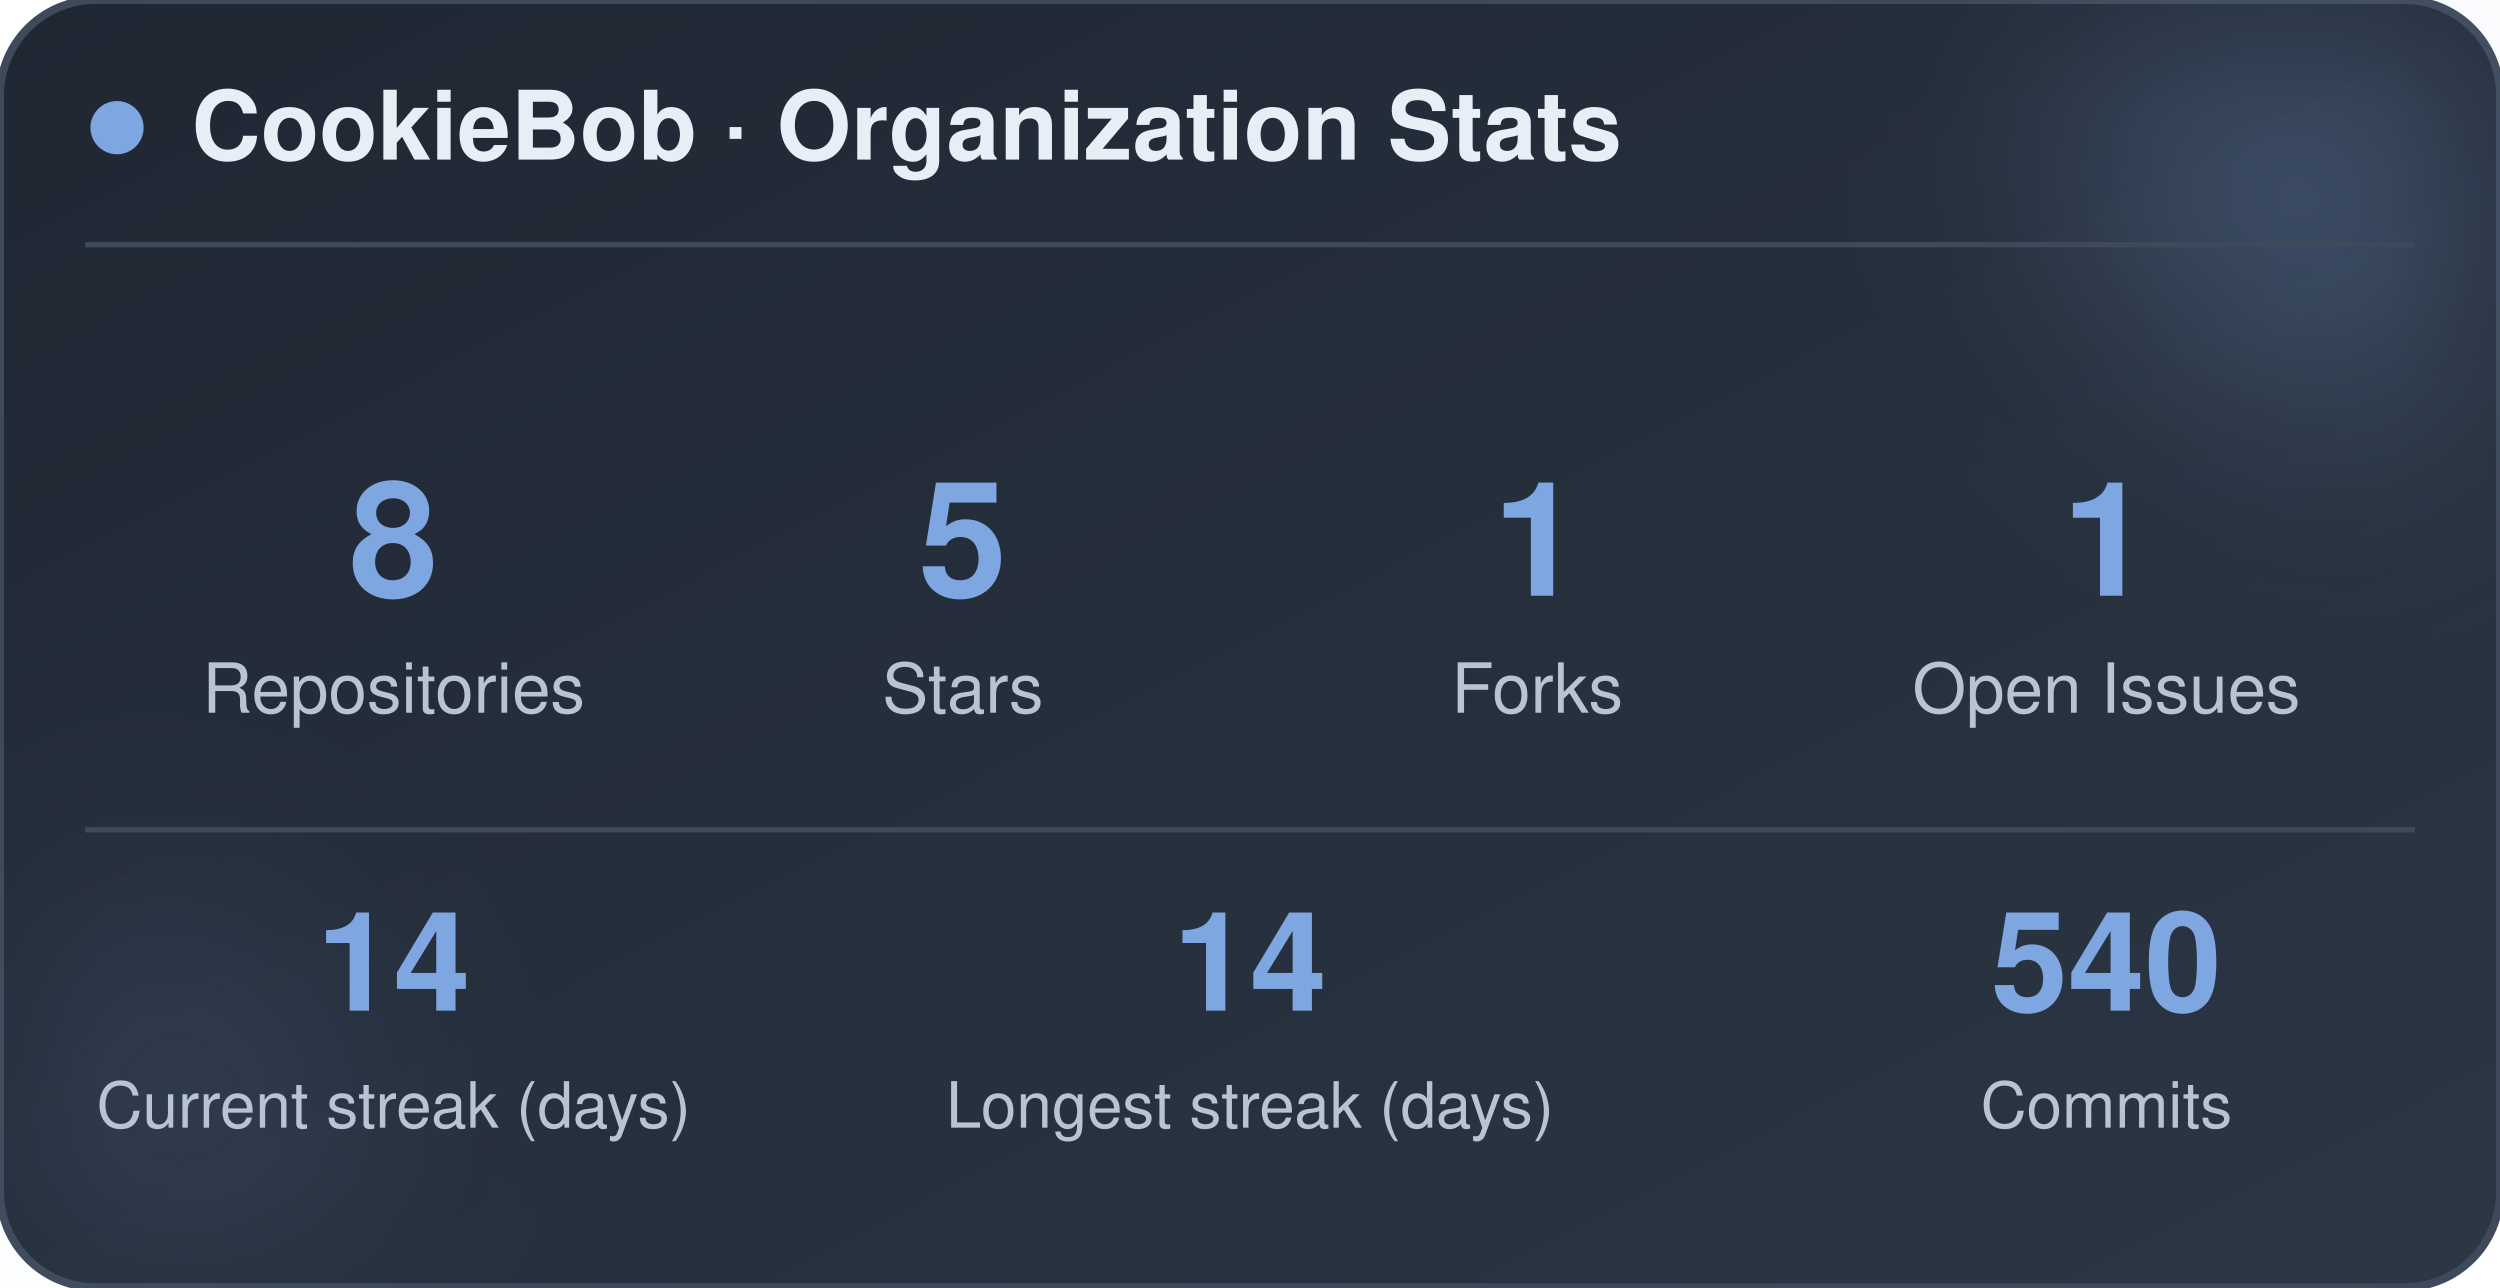
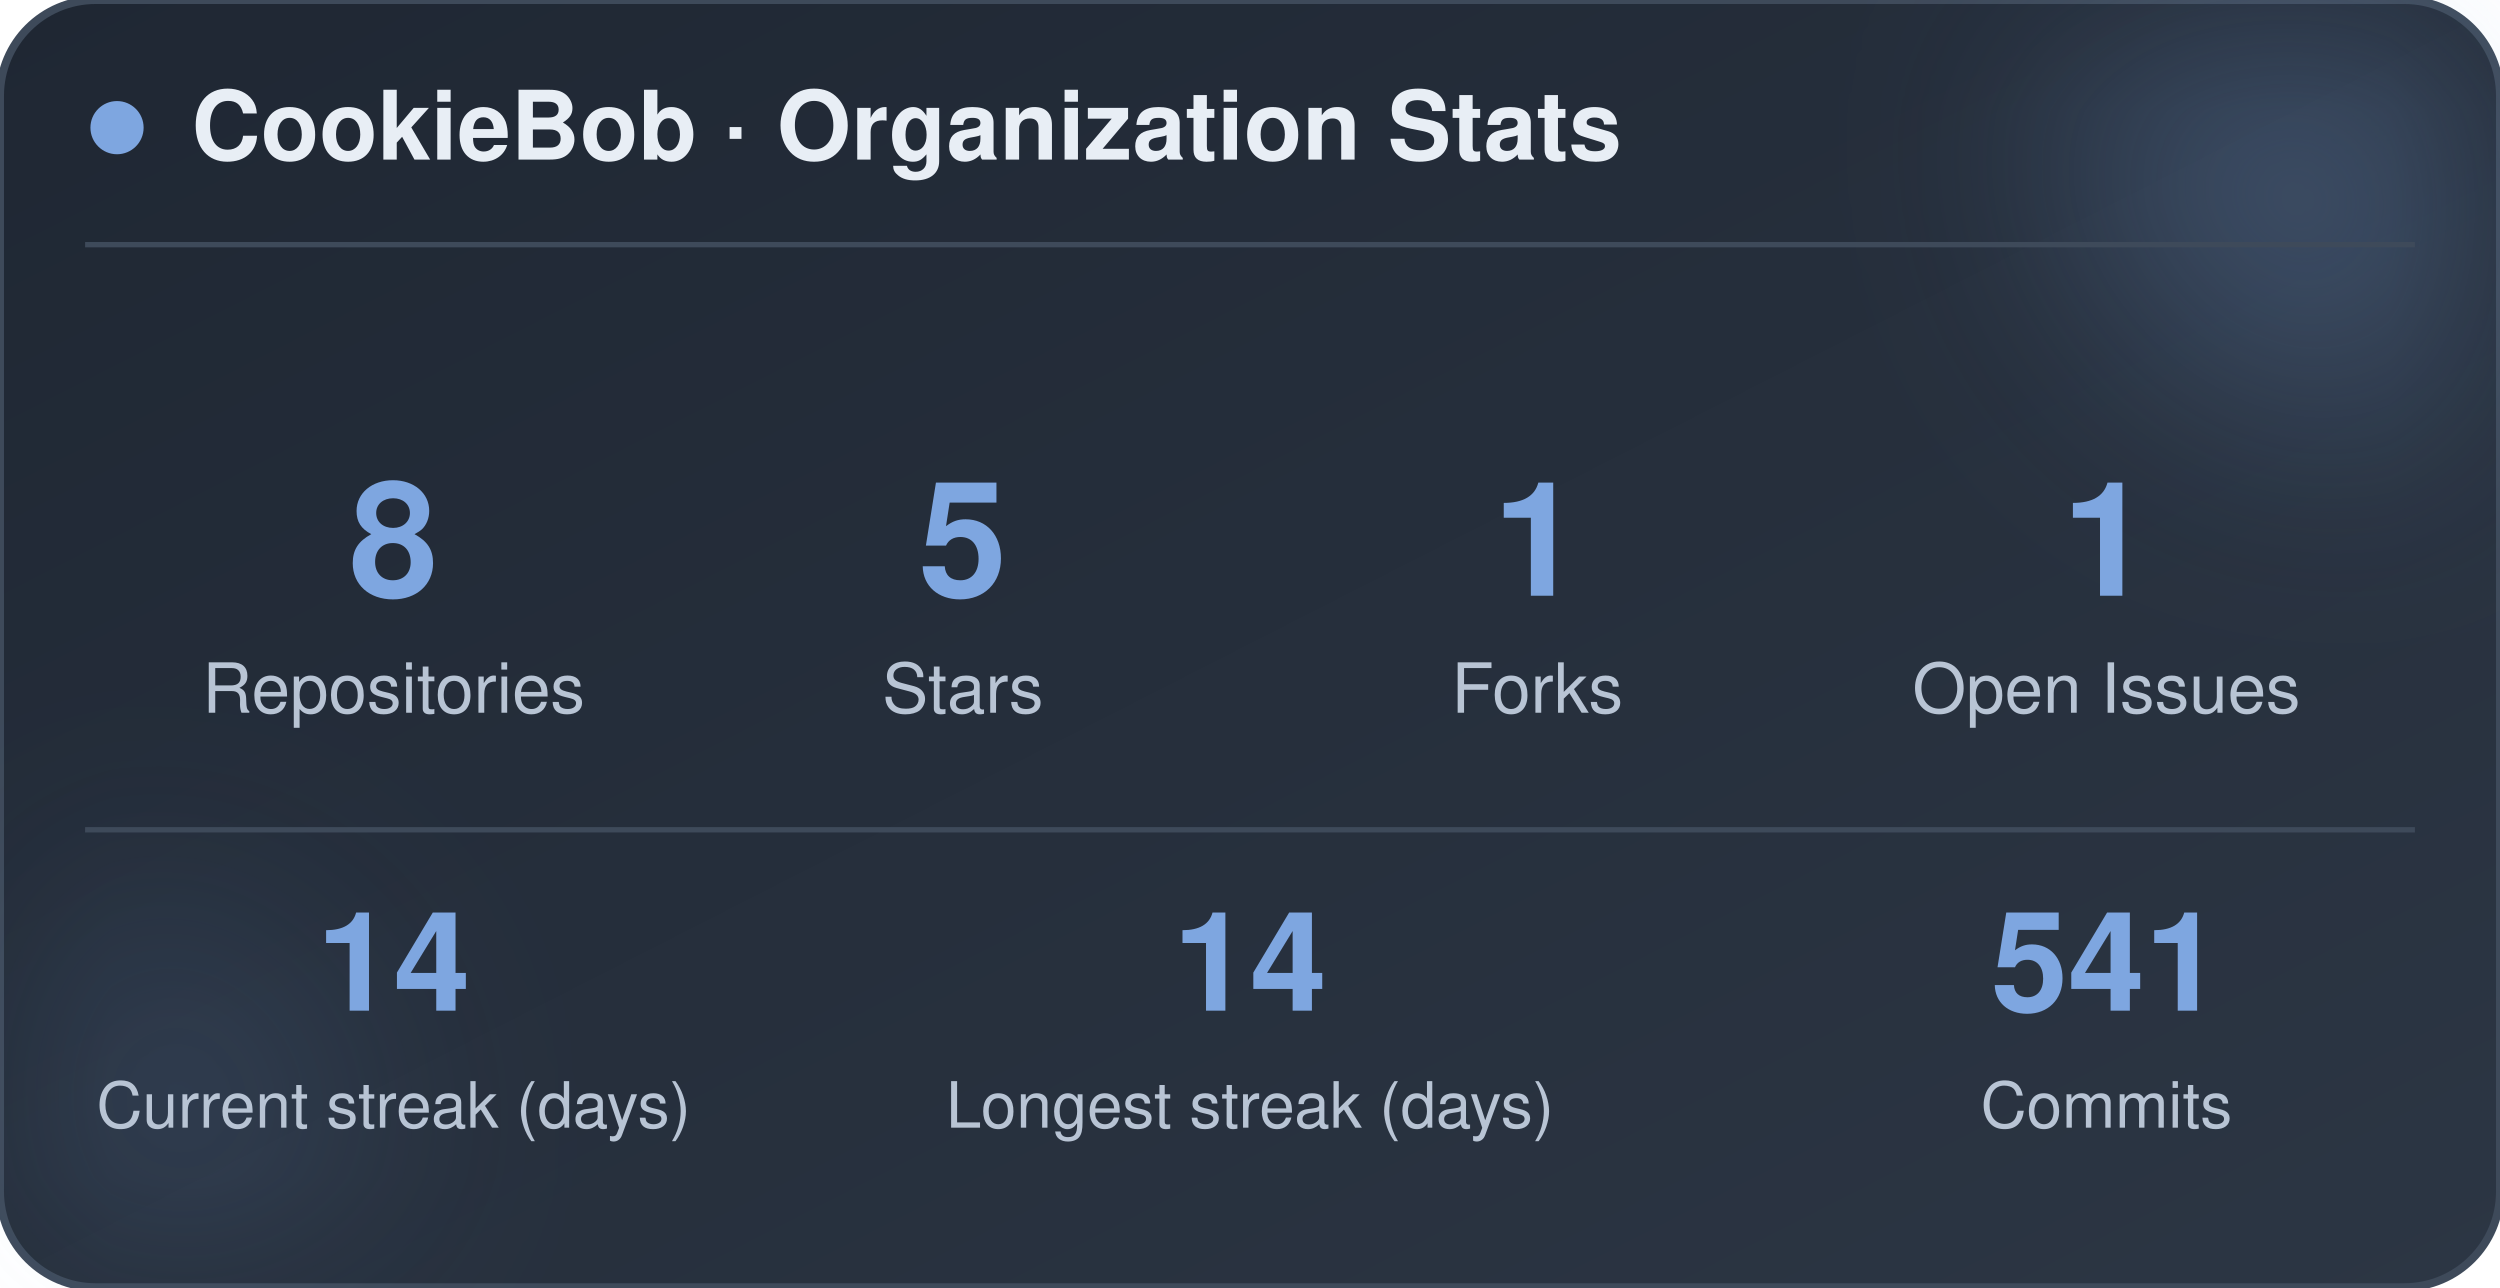
<svg xmlns="http://www.w3.org/2000/svg" width="470" height="242" viewBox="0 0 470 242" role="img" aria-label="CookieBob stats">
  <defs>
    <linearGradient id="bg" x1="0%" y1="0%" x2="100%" y2="100%">
      <stop offset="0%" stop-color="#1f2733" />
      <stop offset="100%" stop-color="#2c3644" />
    </linearGradient>
    <filter id="blur" x="-60%" y="-60%" width="220%" height="220%">
      <feGaussianBlur stdDeviation="22" />
    </filter>
  </defs>
  <rect x="0" y="0" width="470" height="242" rx="18" fill="url(#bg)" stroke="#3e4a5a" stroke-width="1.5" />
  <circle cx="444" cy="24" r="54" fill="#7ea6e0" opacity="0.26" filter="url(#blur)" />
  <circle cx="26" cy="212" r="42" fill="#7ea6e0" opacity="0.14" filter="url(#blur)" />
  <circle cx="22" cy="24" r="5" fill="#7ea6e0" />
  <text x="36" y="30" font-family="-apple-system, BlinkMacSystemFont, 'Segoe UI', Helvetica, Arial, sans-serif" font-size="18" font-weight="700" fill="#e8eef5">CookieBob · Organization Stats</text>
  <line x1="16" y1="46" x2="454" y2="46" stroke="#3e4a5a" stroke-width="1" />
  <text x="74" y="112" text-anchor="middle" font-family="-apple-system, BlinkMacSystemFont, 'Segoe UI', Helvetica, Arial, sans-serif" font-size="30" font-weight="800" fill="#7ea6e0">8</text>
  <text x="74" y="134" text-anchor="middle" font-family="-apple-system, BlinkMacSystemFont, 'Segoe UI', Helvetica, Arial, sans-serif" font-size="13" fill="#b8c4d4">Repositories</text>
  <text x="181" y="112" text-anchor="middle" font-family="-apple-system, BlinkMacSystemFont, 'Segoe UI', Helvetica, Arial, sans-serif" font-size="30" font-weight="800" fill="#7ea6e0">5</text>
  <text x="181" y="134" text-anchor="middle" font-family="-apple-system, BlinkMacSystemFont, 'Segoe UI', Helvetica, Arial, sans-serif" font-size="13" fill="#b8c4d4">Stars</text>
  <text x="289" y="112" text-anchor="middle" font-family="-apple-system, BlinkMacSystemFont, 'Segoe UI', Helvetica, Arial, sans-serif" font-size="30" font-weight="800" fill="#7ea6e0">1</text>
  <text x="289" y="134" text-anchor="middle" font-family="-apple-system, BlinkMacSystemFont, 'Segoe UI', Helvetica, Arial, sans-serif" font-size="13" fill="#b8c4d4">Forks</text>
  <text x="396" y="112" text-anchor="middle" font-family="-apple-system, BlinkMacSystemFont, 'Segoe UI', Helvetica, Arial, sans-serif" font-size="30" font-weight="800" fill="#7ea6e0">1</text>
  <text x="396" y="134" text-anchor="middle" font-family="-apple-system, BlinkMacSystemFont, 'Segoe UI', Helvetica, Arial, sans-serif" font-size="13" fill="#b8c4d4">Open Issues</text>
  <line x1="16" y1="156" x2="454" y2="156" stroke="#3e4a5a" stroke-width="1" />
  <text x="74" y="190" text-anchor="middle" font-family="-apple-system, BlinkMacSystemFont, 'Segoe UI', Helvetica, Arial, sans-serif" font-size="26" font-weight="800" fill="#7ea6e0">14</text>
  <text x="74" y="212" text-anchor="middle" font-family="-apple-system, BlinkMacSystemFont, 'Segoe UI', Helvetica, Arial, sans-serif" font-size="12" fill="#b8c4d4">Current streak (days)</text>
  <text x="235" y="190" text-anchor="middle" font-family="-apple-system, BlinkMacSystemFont, 'Segoe UI', Helvetica, Arial, sans-serif" font-size="26" font-weight="800" fill="#7ea6e0">14</text>
  <text x="235" y="212" text-anchor="middle" font-family="-apple-system, BlinkMacSystemFont, 'Segoe UI', Helvetica, Arial, sans-serif" font-size="12" fill="#b8c4d4">Longest streak (days)</text>
-   <text x="396" y="190" text-anchor="middle" font-family="-apple-system, BlinkMacSystemFont, 'Segoe UI', Helvetica, Arial, sans-serif" font-size="26" font-weight="800" fill="#7ea6e0">540</text>
+   <text x="396" y="190" text-anchor="middle" font-family="-apple-system, BlinkMacSystemFont, 'Segoe UI', Helvetica, Arial, sans-serif" font-size="26" font-weight="800" fill="#7ea6e0">541</text>
  <text x="396" y="212" text-anchor="middle" font-family="-apple-system, BlinkMacSystemFont, 'Segoe UI', Helvetica, Arial, sans-serif" font-size="12" fill="#b8c4d4">Commits</text>
</svg>
